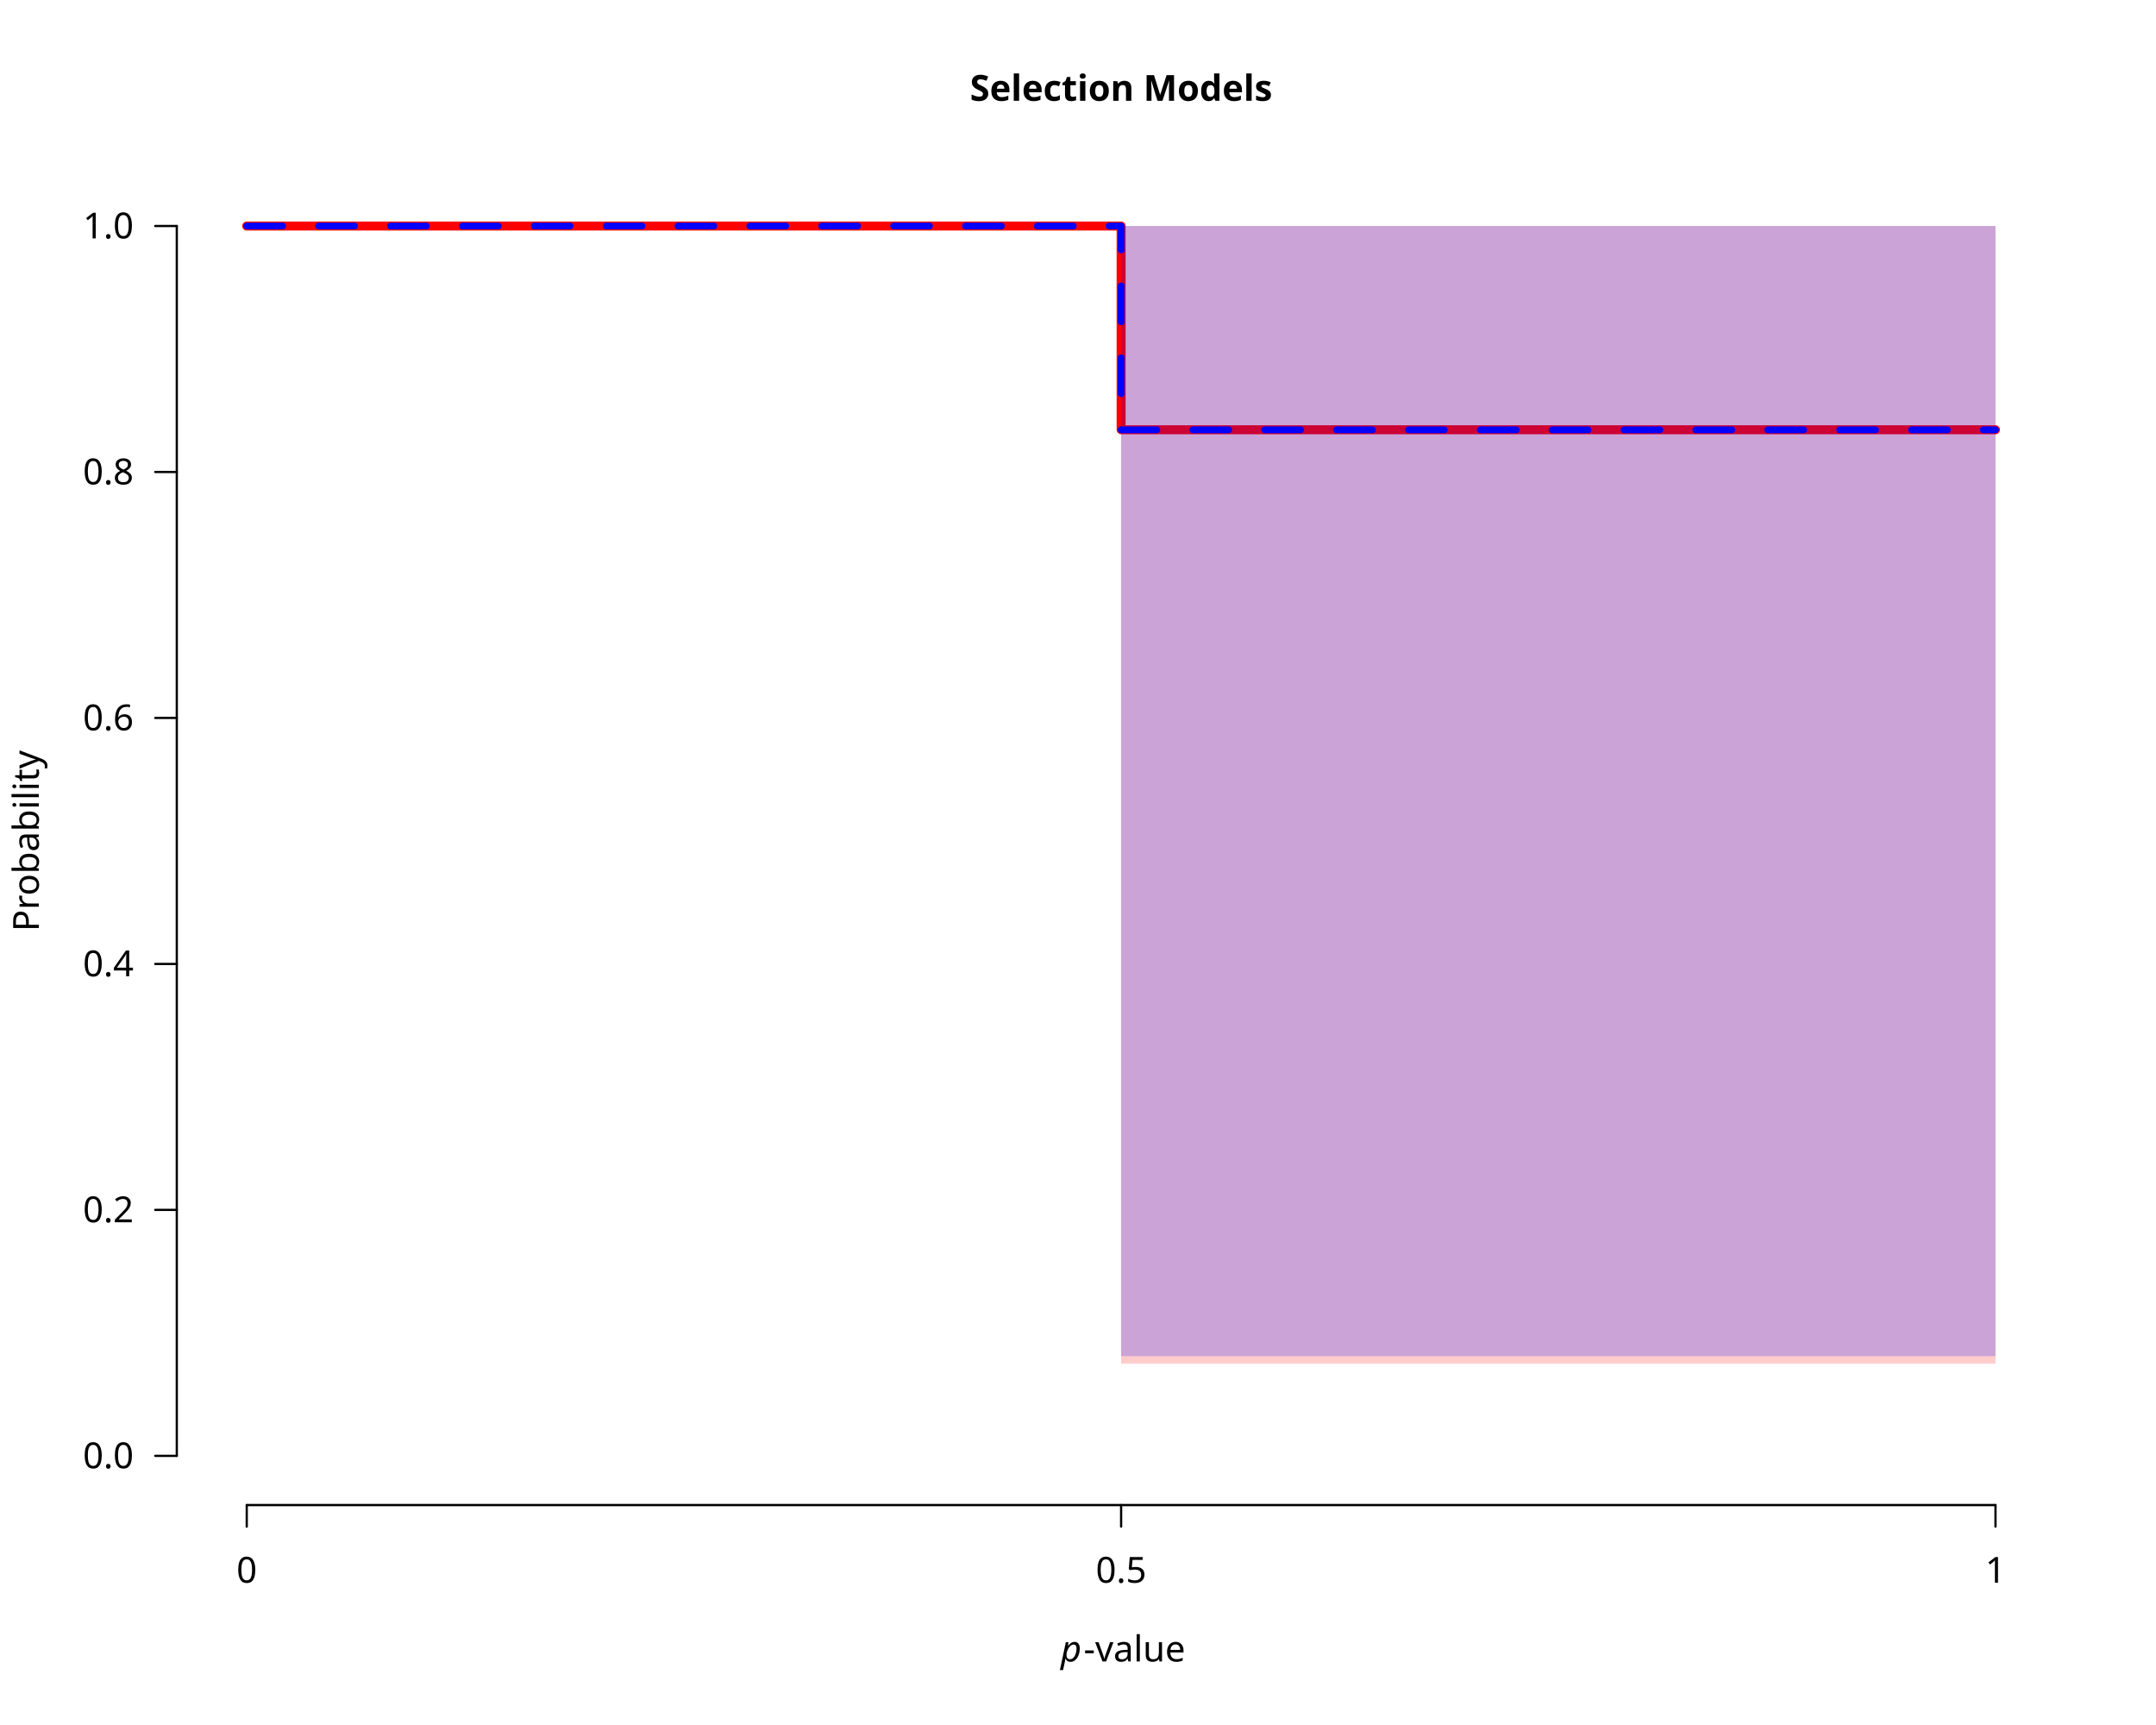
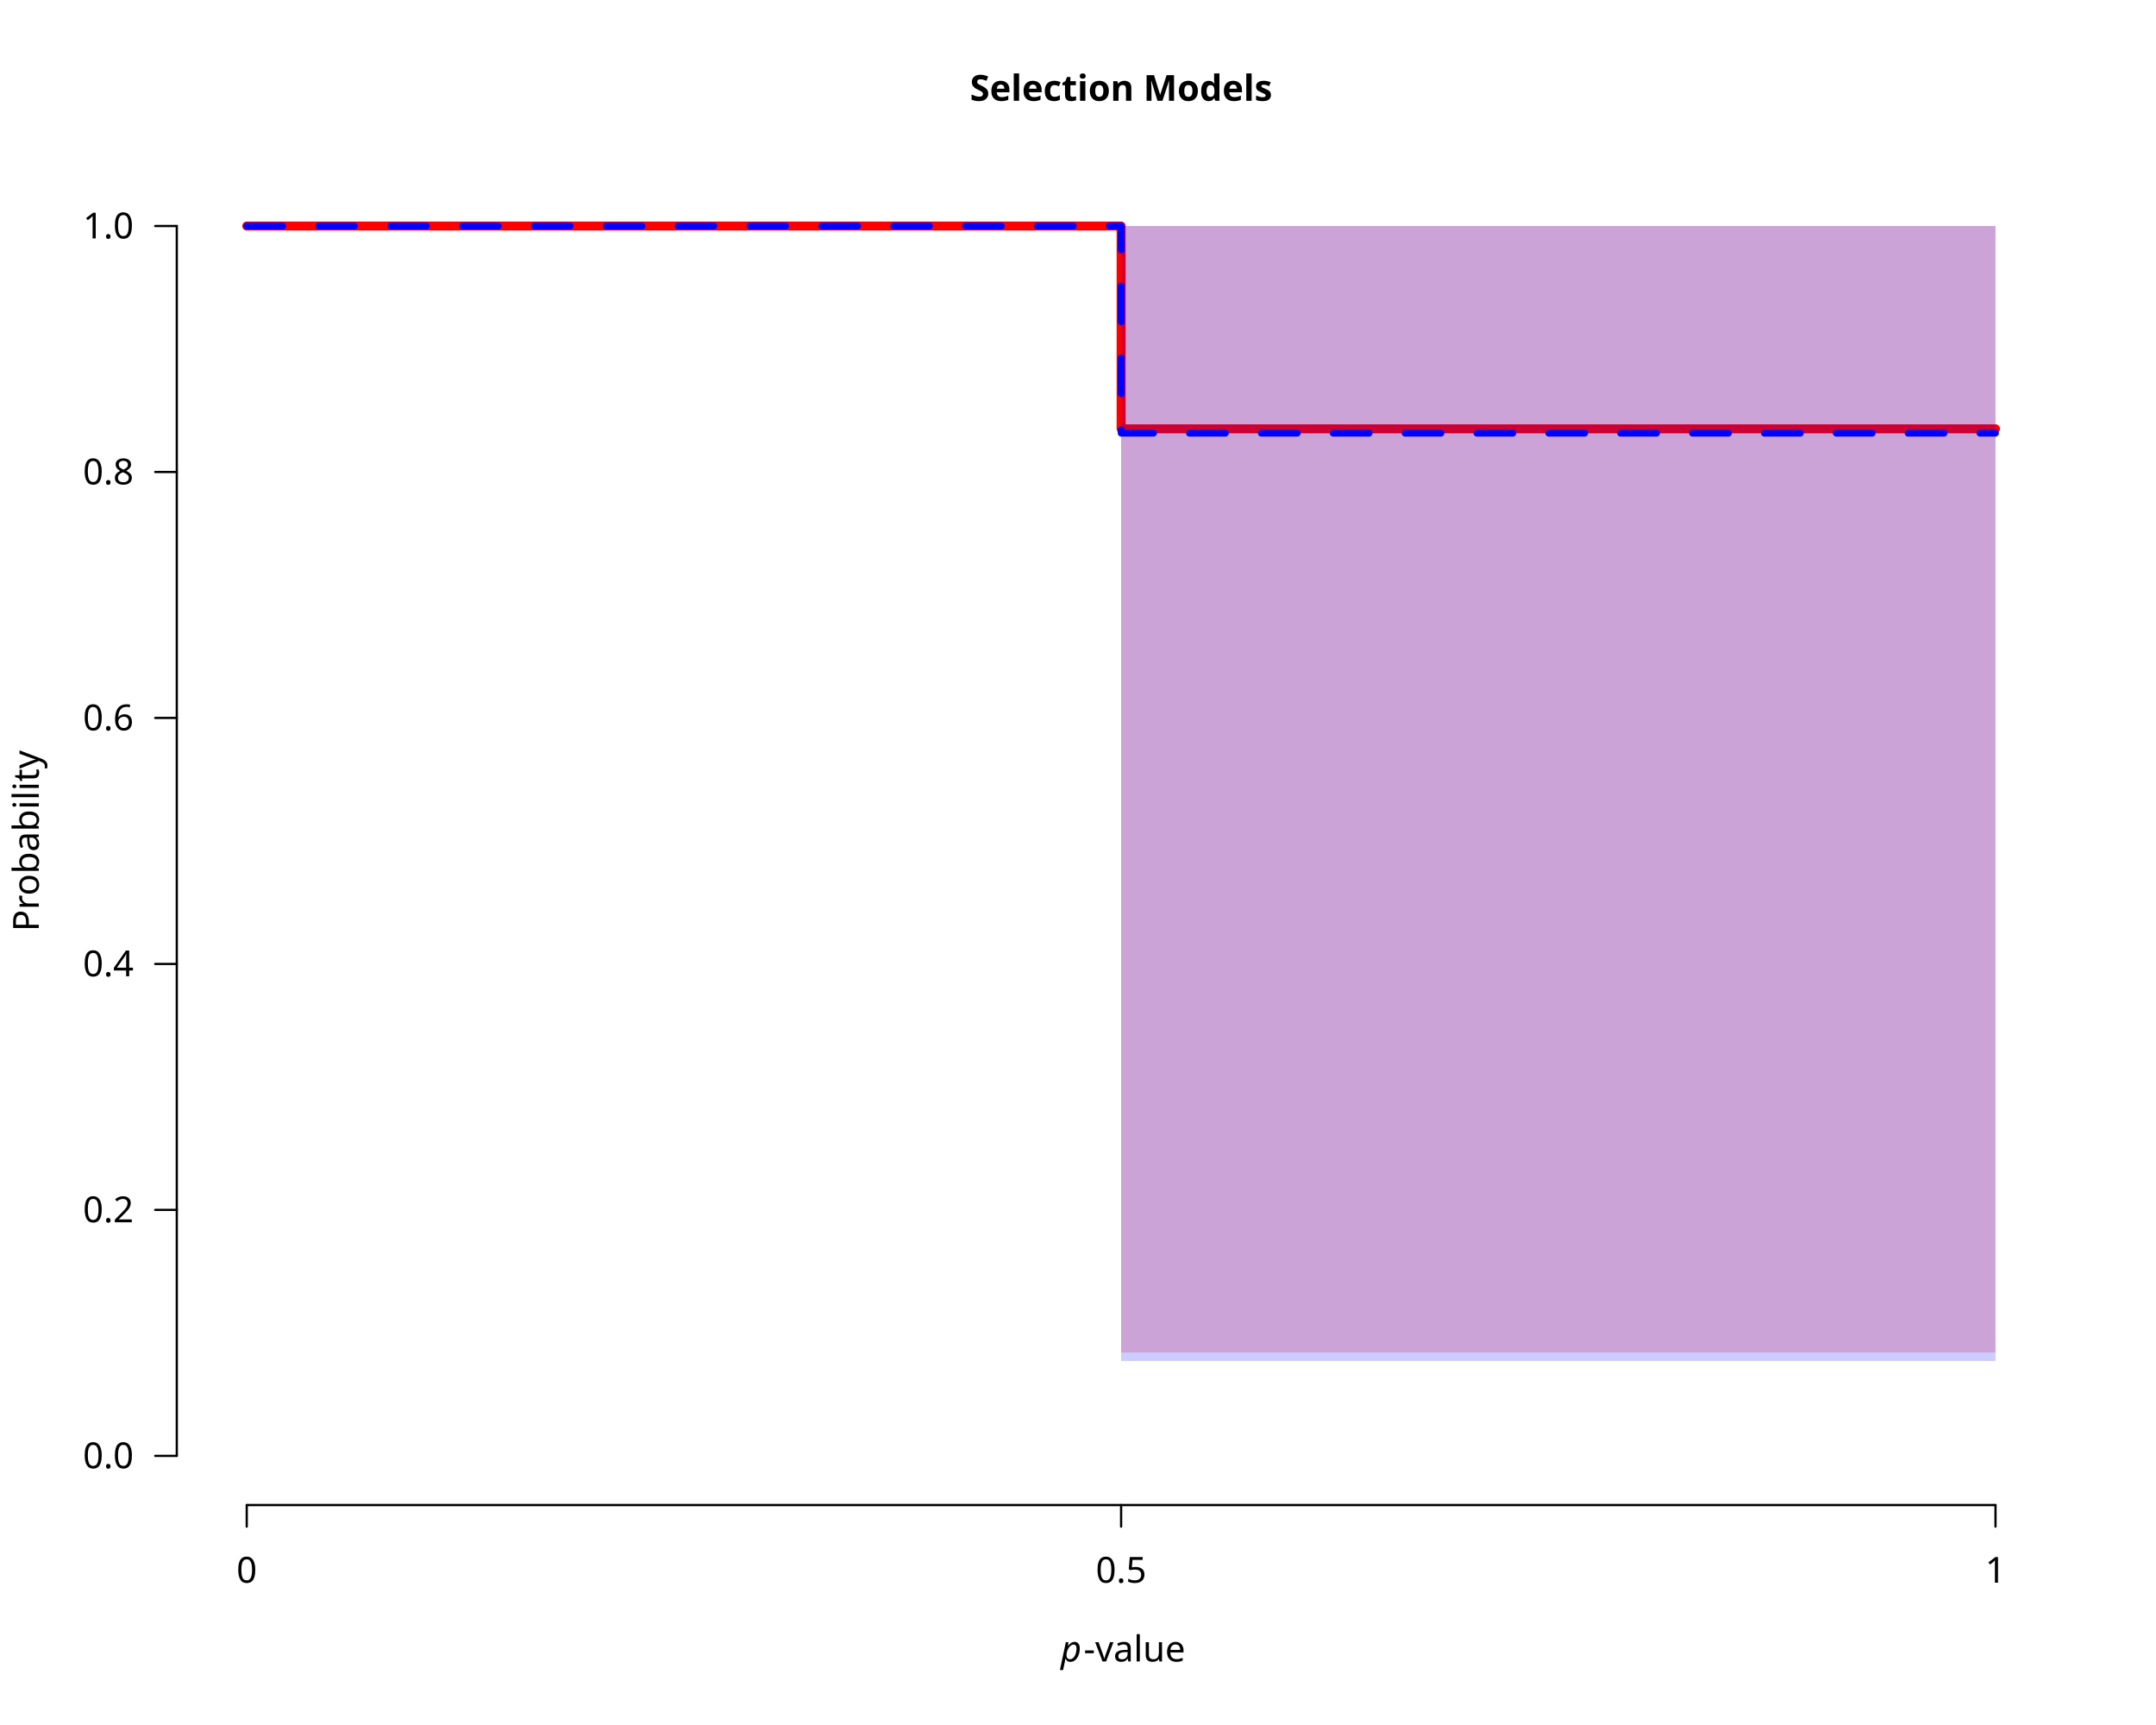
<svg xmlns="http://www.w3.org/2000/svg" class="svglite" data-engine-version="2.0" width="720.00pt" height="576.00pt" viewBox="0 0 720.00 576.00">
  <defs>
    <style type="text/css">
    .svglite line, .svglite polyline, .svglite polygon, .svglite path, .svglite rect, .svglite circle {
      fill: none;
      stroke: #000000;
      stroke-linecap: round;
      stroke-linejoin: round;
      stroke-miterlimit: 10.00;
    }
  </style>
  </defs>
  <rect width="100%" height="100%" style="stroke: none; fill: #FFFFFF;" />
  <defs>
    <clipPath id="cpMC4wMHw3MjAuMDB8MC4wMHw1NzYuMDA=">
      <rect x="0.00" y="0.00" width="720.00" height="576.00" />
    </clipPath>
  </defs>
  <g clip-path="url(#cpMC4wMHw3MjAuMDB8MC4wMHw1NzYuMDA=)">
    <text x="374.40" y="33.65" text-anchor="middle" style="font-size: 12.00px; font-weight: bold; font-family: sans;" textLength="91.40px" lengthAdjust="spacingAndGlyphs">Selection Models</text>
    <text x="354.23" y="554.79" style="font-size: 12.00px; font-style: italic; font-family: sans;" textLength="6.67px" lengthAdjust="spacingAndGlyphs">p</text>
    <text x="361.88" y="554.79" style="font-size: 12.00px; font-family: sans;" textLength="32.69px" lengthAdjust="spacingAndGlyphs">-value</text>
    <text transform="translate(12.96,280.80) rotate(-90)" text-anchor="middle" style="font-size: 12.00px; font-family: sans;" textLength="56.03px" lengthAdjust="spacingAndGlyphs">Probability</text>
    <line x1="82.40" y1="502.56" x2="666.40" y2="502.56" style="stroke-width: 0.75;" />
    <line x1="82.40" y1="502.56" x2="82.40" y2="509.76" style="stroke-width: 0.75;" />
    <line x1="374.40" y1="502.56" x2="374.40" y2="509.76" style="stroke-width: 0.75;" />
    <line x1="666.40" y1="502.56" x2="666.40" y2="509.76" style="stroke-width: 0.75;" />
    <text x="82.40" y="528.48" text-anchor="middle" style="font-size: 12.00px; font-family: sans;" textLength="6.67px" lengthAdjust="spacingAndGlyphs">0</text>
    <text x="374.40" y="528.48" text-anchor="middle" style="font-size: 12.00px; font-family: sans;" textLength="16.68px" lengthAdjust="spacingAndGlyphs">0.5</text>
    <text x="666.40" y="528.48" text-anchor="middle" style="font-size: 12.00px; font-family: sans;" textLength="6.67px" lengthAdjust="spacingAndGlyphs">1</text>
    <line x1="59.04" y1="486.13" x2="59.04" y2="75.47" style="stroke-width: 0.75;" />
    <line x1="59.04" y1="486.13" x2="51.84" y2="486.13" style="stroke-width: 0.75;" />
    <line x1="59.04" y1="404.00" x2="51.84" y2="404.00" style="stroke-width: 0.75;" />
    <line x1="59.04" y1="321.87" x2="51.84" y2="321.87" style="stroke-width: 0.75;" />
    <line x1="59.04" y1="239.73" x2="51.84" y2="239.73" style="stroke-width: 0.75;" />
    <line x1="59.04" y1="157.60" x2="51.84" y2="157.60" style="stroke-width: 0.75;" />
    <line x1="59.04" y1="75.47" x2="51.84" y2="75.47" style="stroke-width: 0.75;" />
    <text x="44.64" y="490.26" text-anchor="end" style="font-size: 12.00px; font-family: sans;" textLength="16.68px" lengthAdjust="spacingAndGlyphs">0.0</text>
    <text x="44.64" y="408.13" text-anchor="end" style="font-size: 12.00px; font-family: sans;" textLength="16.68px" lengthAdjust="spacingAndGlyphs">0.2</text>
    <text x="44.64" y="326.00" text-anchor="end" style="font-size: 12.00px; font-family: sans;" textLength="16.68px" lengthAdjust="spacingAndGlyphs">0.4</text>
    <text x="44.64" y="243.86" text-anchor="end" style="font-size: 12.00px; font-family: sans;" textLength="16.68px" lengthAdjust="spacingAndGlyphs">0.6</text>
    <text x="44.64" y="161.73" text-anchor="end" style="font-size: 12.00px; font-family: sans;" textLength="16.68px" lengthAdjust="spacingAndGlyphs">0.8</text>
    <text x="44.64" y="79.60" text-anchor="end" style="font-size: 12.00px; font-family: sans;" textLength="16.68px" lengthAdjust="spacingAndGlyphs">1.0</text>
  </g>
  <defs>
    <clipPath id="cpNTkuMDR8Njg5Ljc2fDU5LjA0fDUwMi41Ng==">
      <rect x="59.04" y="59.04" width="630.72" height="443.52" />
    </clipPath>
  </defs>
  <g clip-path="url(#cpNTkuMDR8Njg5Ljc2fDU5LjA0fDUwMi41Ng==)">
-     <polygon points="82.40,75.47 374.40,75.47 374.40,455.32 666.40,455.32 666.40,75.47 374.40,75.47 374.40,75.47 82.40,75.47 " style="stroke-width: 0.75; stroke: none; fill: #FF0000; fill-opacity: 0.20;" />
-     <polyline points="82.40,75.47 374.40,75.47 374.40,143.50 666.40,143.50 " style="stroke-width: 3.00; stroke: #FF0000;" />
-     <polygon points="82.40,75.47 374.40,75.47 374.40,452.84 666.40,452.84 666.40,75.47 374.40,75.47 374.40,75.47 82.40,75.47 " style="stroke-width: 0.75; stroke: none; fill: #0000FF; fill-opacity: 0.20;" />
-     <polyline points="82.40,75.47 374.40,75.47 374.40,143.53 666.40,143.53 " style="stroke-width: 2.25; stroke: #0000FF; stroke-dasharray: 12.00,12.00;" />
+     <polygon points="82.40,75.47 374.40,75.47 374.40,451.61 666.40,451.61 666.40,75.47 374.40,75.47 374.40,75.47 82.40,75.47 " style="stroke-width: 0.75; stroke: none; fill: #FF0000; fill-opacity: 0.20;" />
+     <polyline points="82.40,75.47 374.40,75.47 374.40,143.19 666.40,143.19 " style="stroke-width: 3.00; stroke: #FF0000;" />
+     <polygon points="82.40,75.47 374.40,75.47 374.40,454.43 666.40,454.43 666.40,75.47 374.40,75.47 374.40,75.47 82.40,75.47 " style="stroke-width: 0.75; stroke: none; fill: #0000FF; fill-opacity: 0.20;" />
+     <polyline points="82.40,75.47 374.40,75.47 374.40,144.66 666.40,144.66 " style="stroke-width: 2.25; stroke: #0000FF; stroke-dasharray: 12.00,12.00;" />
  </g>
</svg>
